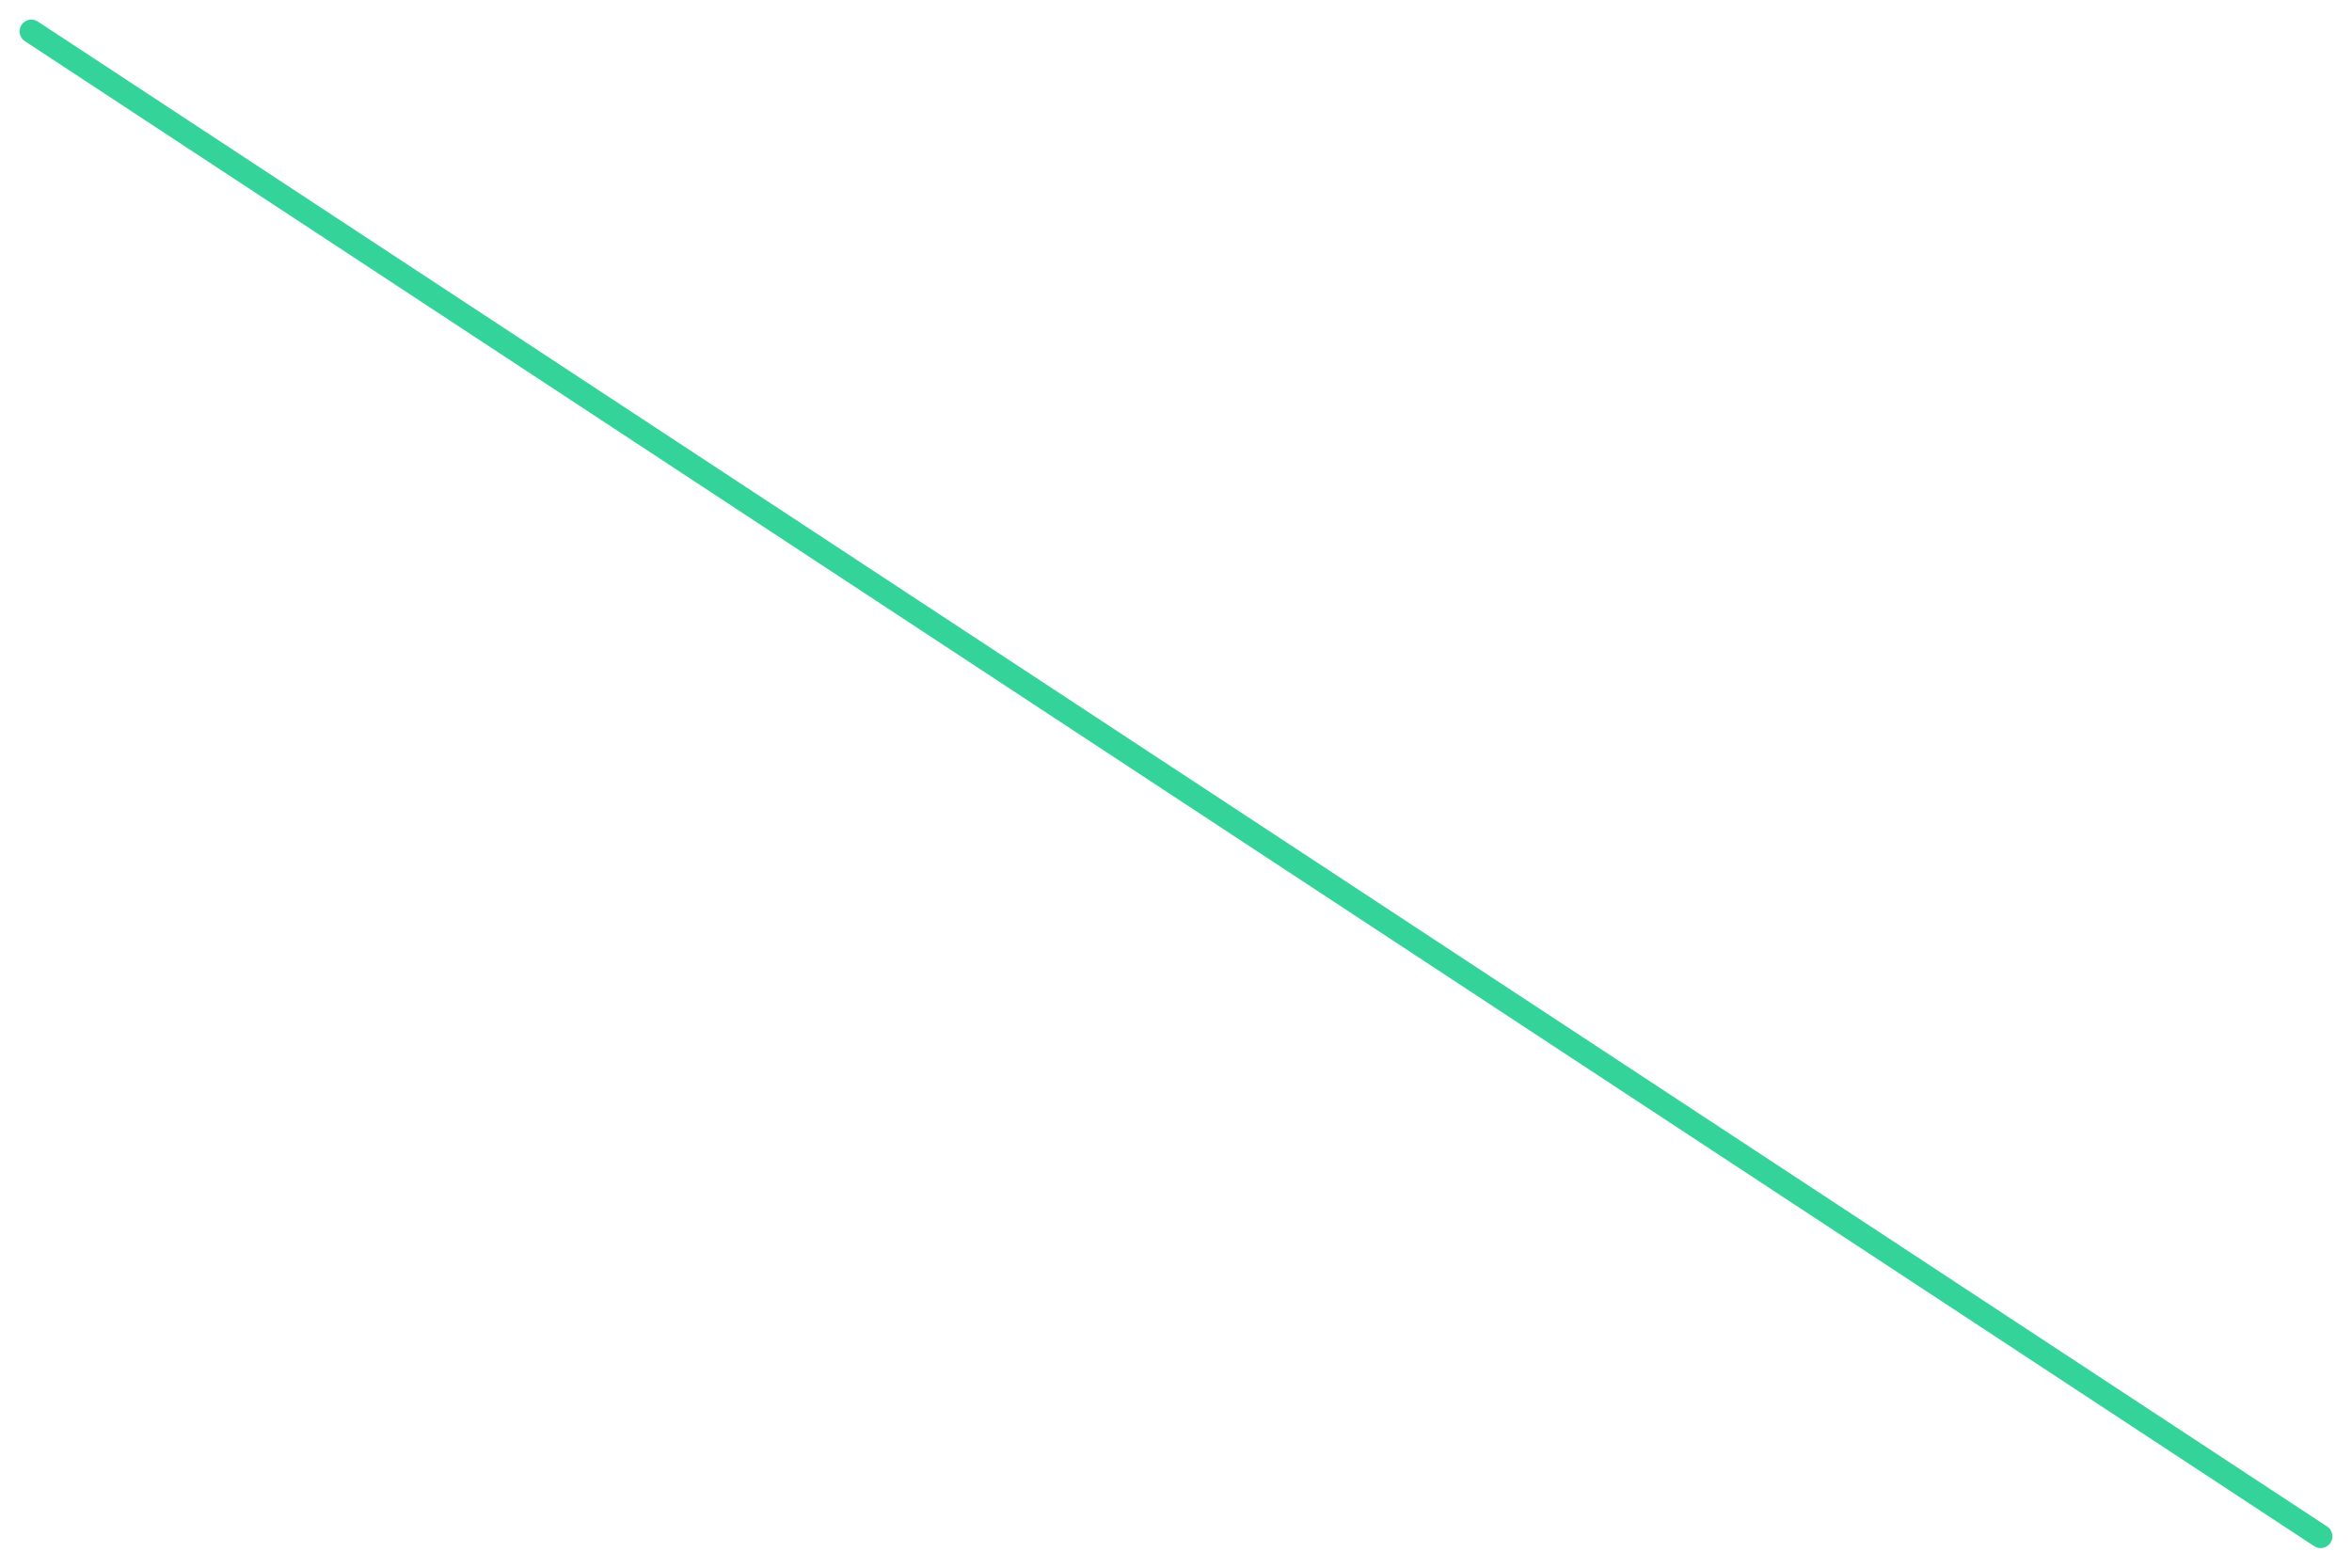
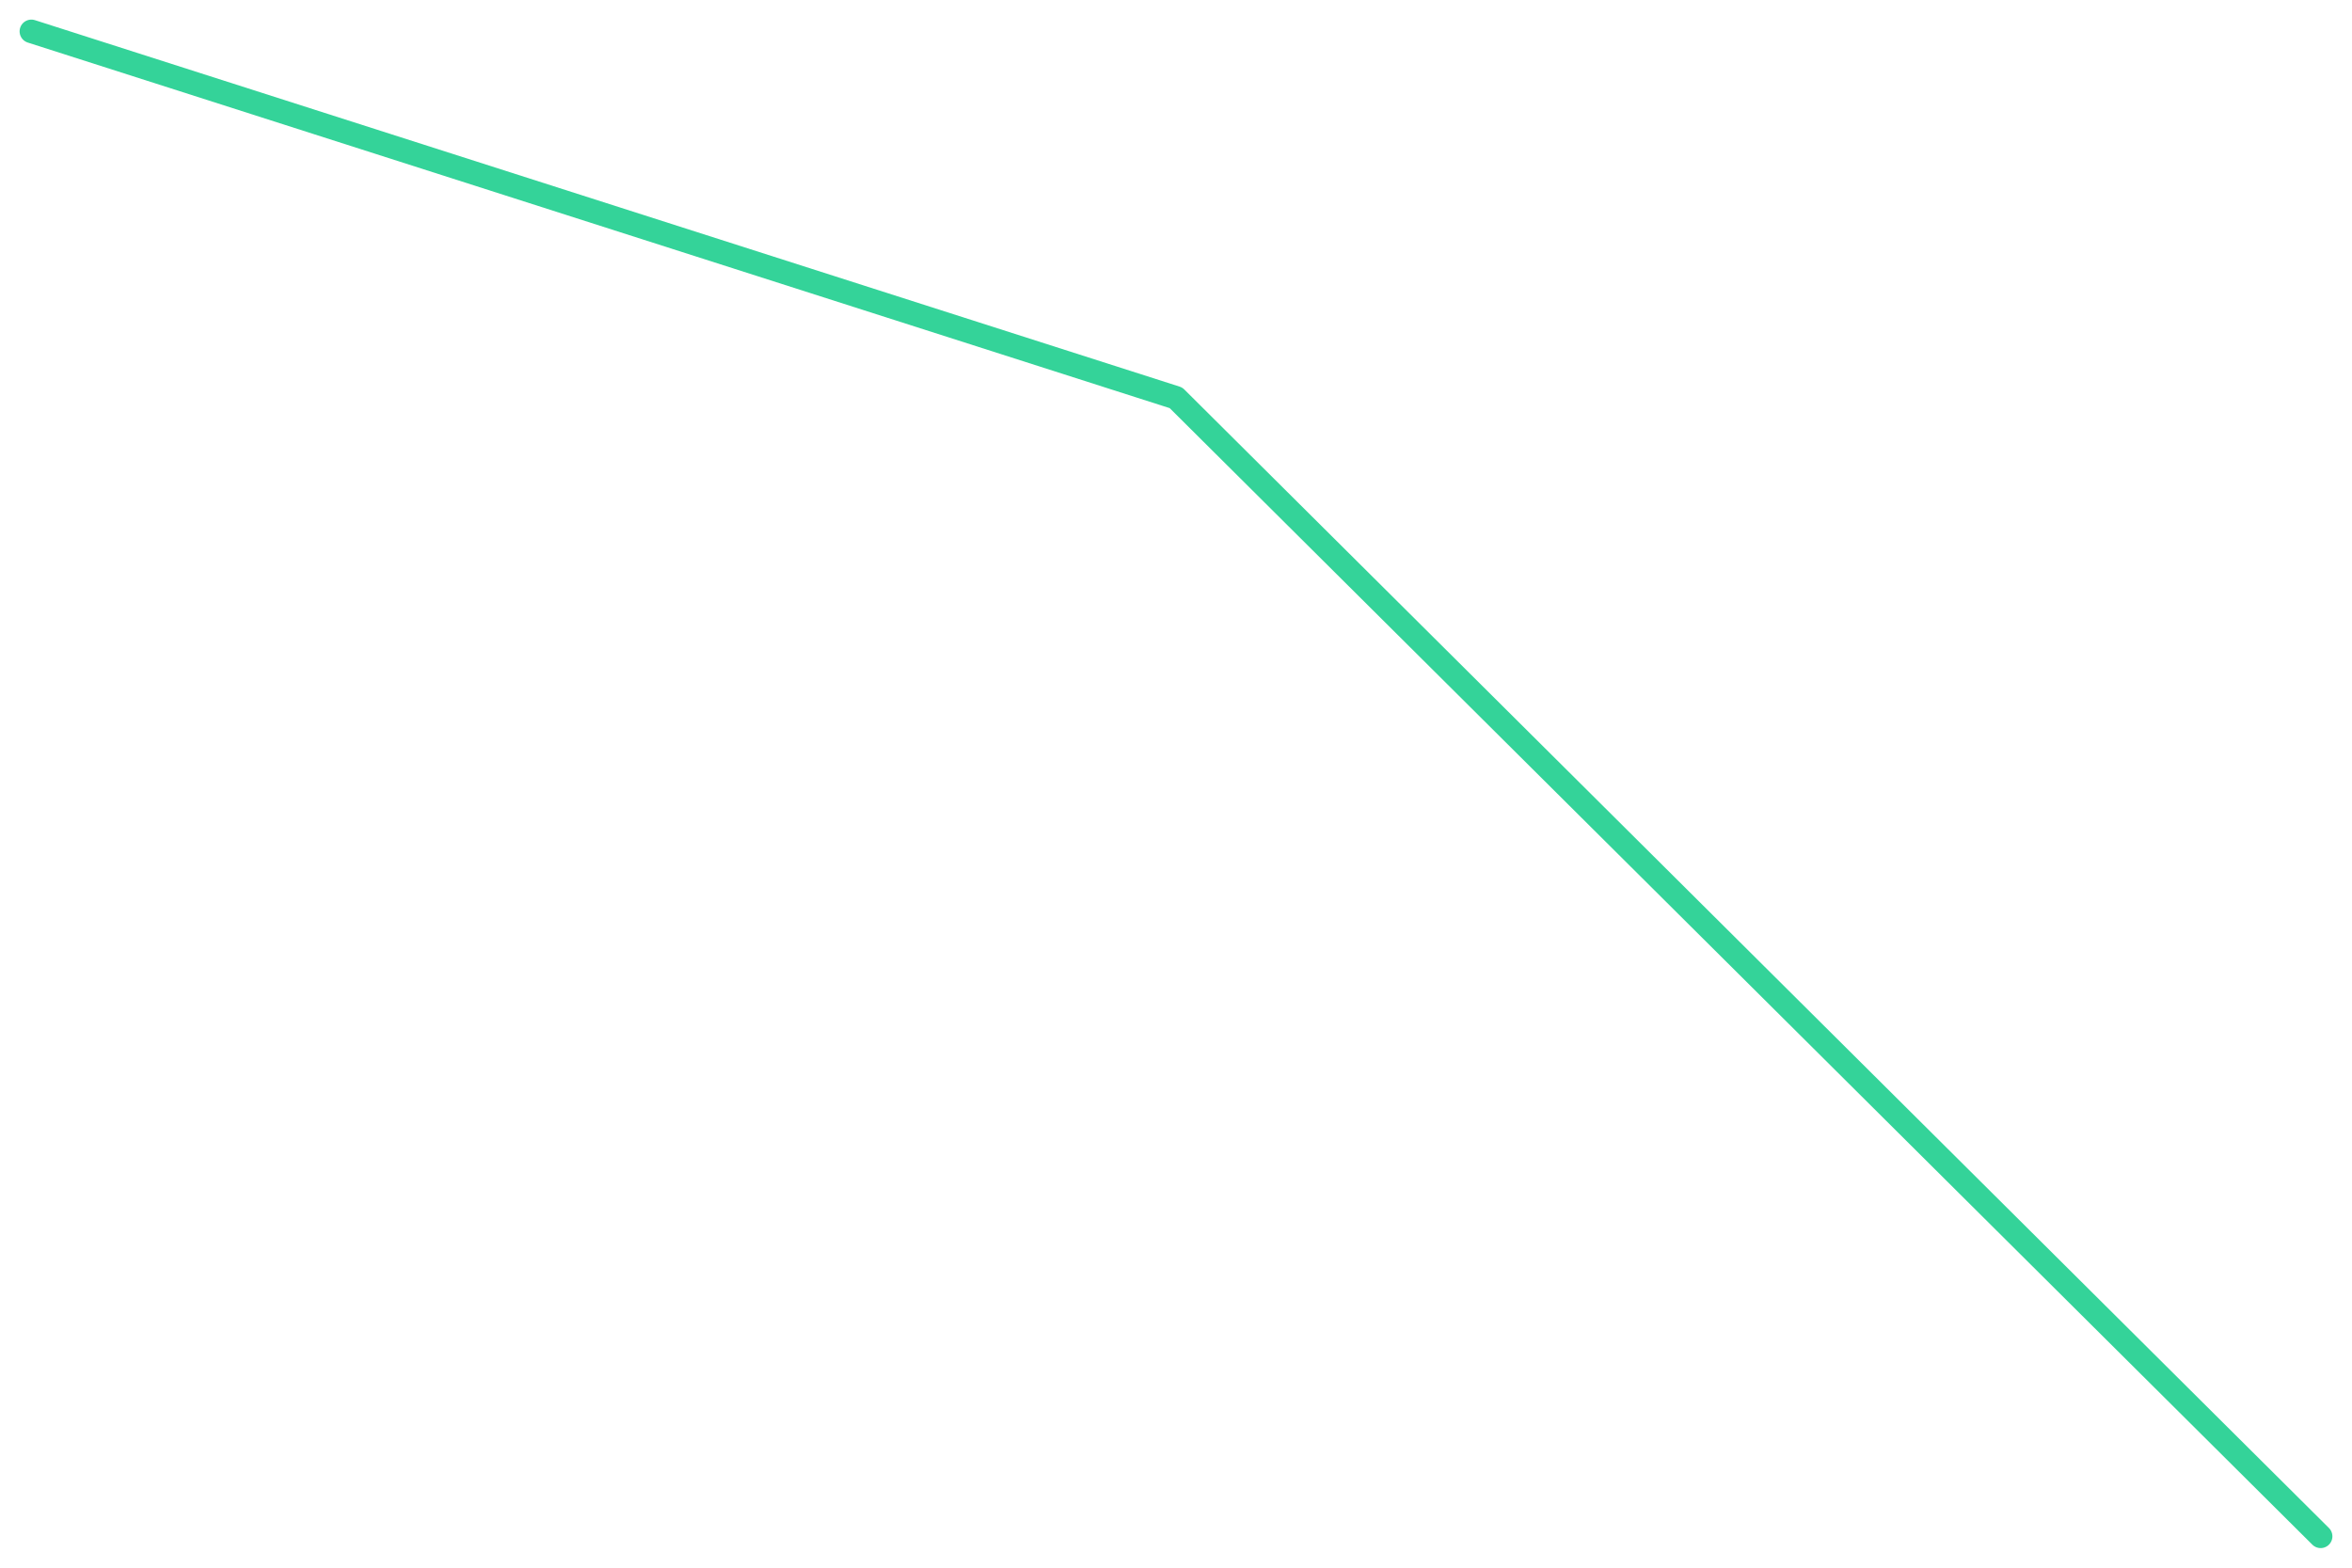
<svg xmlns="http://www.w3.org/2000/svg" viewBox="0 0 600 400" width="600" height="400">
-   <polyline fill="none" stroke="#34d399" stroke-width="6" stroke-linejoin="round" stroke-linecap="round" points="8.0,8.0 592.0,392.0" />
+   <polyline fill="none" stroke="#34d399" stroke-width="6" stroke-linejoin="round" stroke-linecap="round" points="8.0,8.0 300.0,101.5 592.0,392.0" />
</svg>
